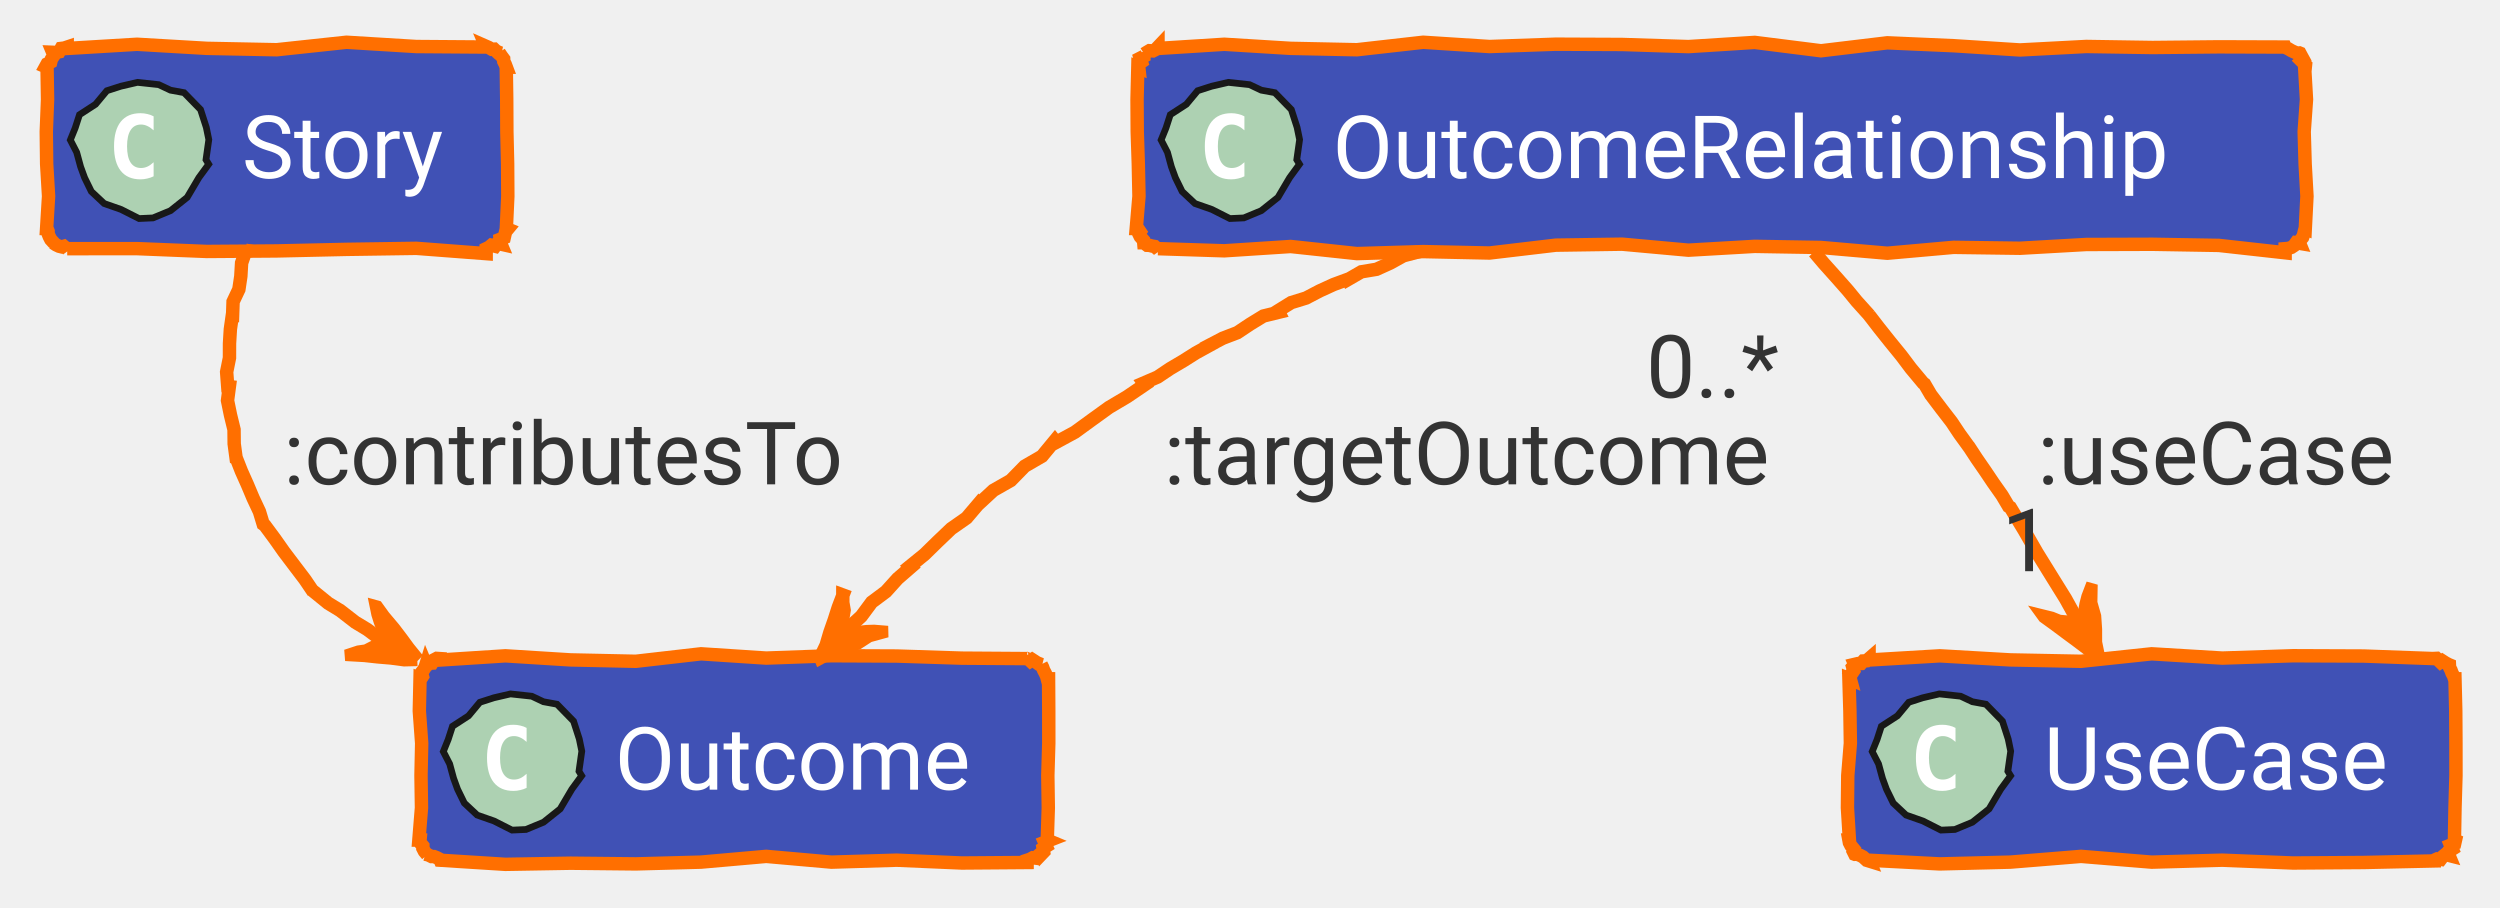
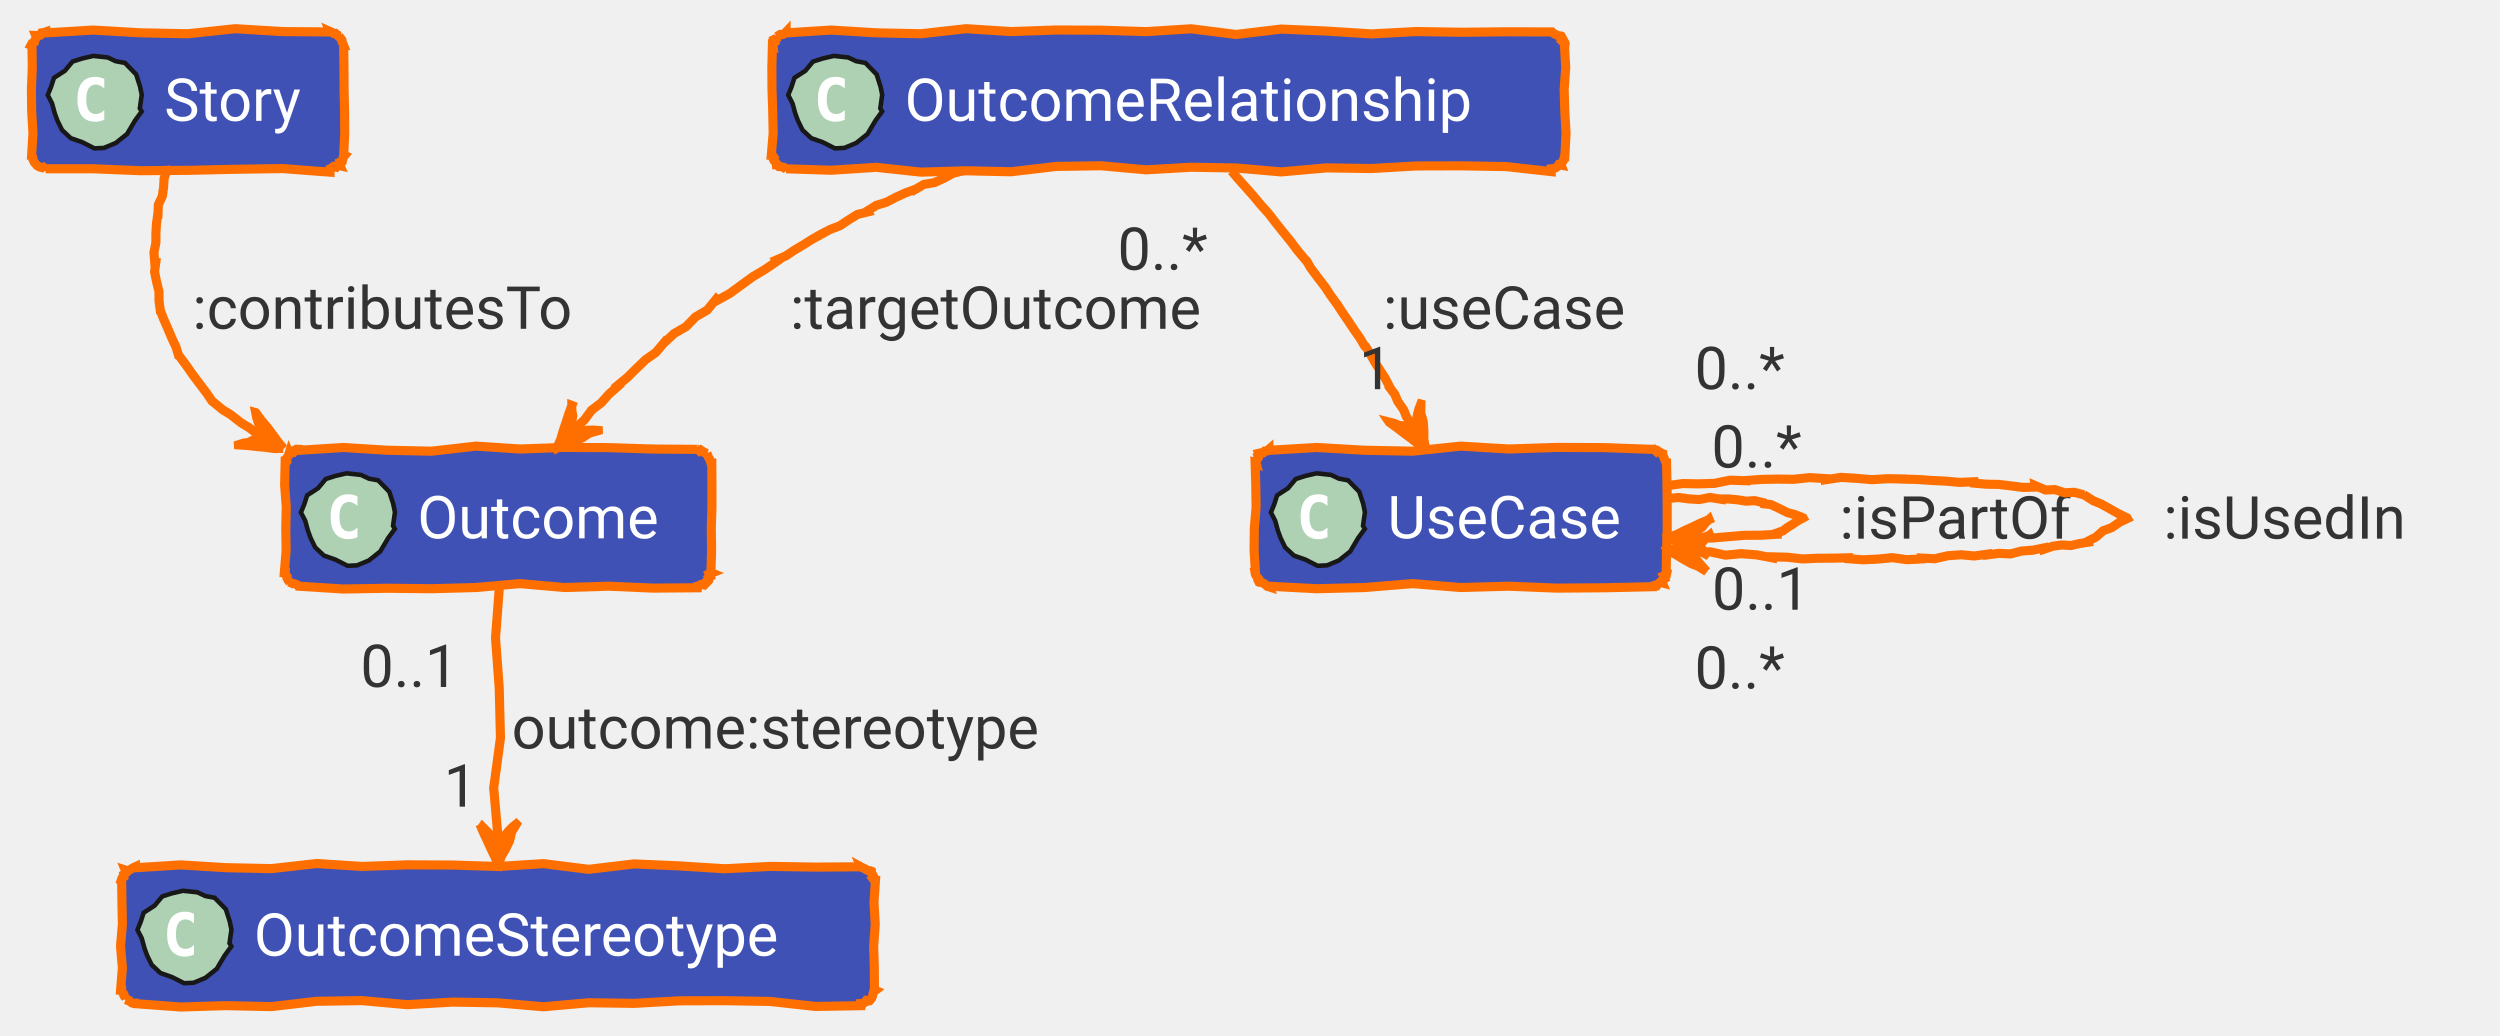
- <svg xmlns="http://www.w3.org/2000/svg" xmlns:xlink="http://www.w3.org/1999/xlink" contentStyleType="text/css" data-diagram-type="CLASS" height="135px" preserveAspectRatio="none" style="width:372px;height:135px;" version="1.1" viewBox="0 0 372 135" width="372px" zoomAndPan="magnify">
+ <svg xmlns="http://www.w3.org/2000/svg" xmlns:xlink="http://www.w3.org/1999/xlink" contentStyleType="text/css" data-diagram-type="CLASS" height="227px" preserveAspectRatio="none" style="width:548px;height:227px;" version="1.1" viewBox="0 0 548 227" width="548px" zoomAndPan="magnify">
  <defs />
  <g>
    <g class="entity" data-qualified-name="Outcome" data-source-line="62" id="ent0002">
      <a href="/concept/outcome/#ontology" target="_top" title="/concept/outcome/#ontology" xlink:actuate="onRequest" xlink:href="/concept/outcome/#ontology" xlink:show="new" xlink:title="/concept/outcome/#ontology" xlink:type="simple">
-         <polygon fill="#4051B5" points="65.5,98,65.5,98.21,75.204,97.586,84.907,98.193,94.611,98.4,104.314,97.287,114.017,97.922,123.721,97.573,133.424,97.617,143.128,97.932,152.832,98,152.743,97.787,153.326,98.346,153.6,98.157,154.079,98.466,154.584,98.836,154.953,98.879,154.926,98.868,155.15,99.312,155.294,99.723,155.535,100.174,155.73,100.606,155.832,101,156.027,101,156.055,105.8,156.058,110.6,155.916,115.4,155.986,120.2,155.832,125,156.048,125.09,155.434,125.332,155.689,125.935,155.213,126.235,155.293,126.765,154.953,127.121,154.89,126.969,154.52,127.276,154.199,127.701,153.674,127.633,153.269,127.857,152.832,128,152.832,128.339,143.128,128.416,133.424,127.996,123.721,128.287,114.017,127.428,104.314,128.284,94.611,128.548,84.907,128.445,75.204,128.613,65.5,128,65.438,127.851,64.993,127.623,64.572,127.457,64.22,127.455,63.778,127.237,63.379,127.121,63.589,127.208,63.149,126.675,62.922,126.229,62.922,125.878,62.47,125.339,62.5,125,62.327,125,62.716,120.2,62.645,115.4,62.745,110.6,62.393,105.8,62.5,101,62.598,101.041,62.858,100.651,62.706,100.091,62.998,99.715,63.242,99.319,63.379,98.879,63.462,99.079,63.802,98.702,64.286,98.67,64.581,98.181,64.989,97.967,65.5,98" style="stroke:#FF6F00;stroke-width:2;" />
-         <polygon fill="#ADD1B2" points="86.555,115.432,85.089,117.435,83.356,120.369,80.876,122.346,78.27,123.427,76.193,123.521,73.522,122.169,71.003,121.285,69.091,119.492,68.087,117.439,67.492,115.804,66.91,113.669,65.964,111.831,66.691,110.037,67.328,108.072,69.718,106.518,71.399,104.501,73.48,103.831,75.955,103.255,79.128,103.597,80.865,104.417,82.886,104.788,85.343,107.305,86.199,109.963,86.571,111.776,86.15,114.763" style="stroke:#181818;stroke-width:1;" />
-         <path d="M78.359,117.234 Q77.922,117.453 77.422,117.562 Q76.938,117.688 76.406,117.688 Q74.484,117.688 73.469,116.422 Q72.469,115.156 72.469,112.766 Q72.469,110.375 73.469,109.109 Q74.484,107.844 76.406,107.844 Q76.938,107.844 77.438,107.969 Q77.938,108.078 78.359,108.312 L78.359,110.391 Q77.875,109.953 77.422,109.75 Q76.969,109.531 76.484,109.531 Q75.469,109.531 74.938,110.359 Q74.406,111.172 74.406,112.766 Q74.406,114.375 74.938,115.188 Q75.469,116 76.484,116 Q76.969,116 77.422,115.797 Q77.875,115.594 78.359,115.141 L78.359,117.234 Z " fill="#FFFFFF" />
-         <text fill="#FFFFFF" font-family="'Roboto'" font-size="13" lengthAdjust="spacing" textLength="59.331" x="91.5" y="117.501">Outcome</text>
+         <polygon fill="#4051B5" points="65.5,98.5,65.5,98.71,75.204,98.086,84.907,98.693,94.611,98.9,104.314,97.787,114.017,98.422,123.721,98.073,133.424,98.117,143.128,98.432,152.832,98.5,152.743,98.287,153.326,98.846,153.6,98.657,154.079,98.966,154.584,99.336,154.953,99.379,154.926,99.368,155.15,99.812,155.294,100.223,155.535,100.674,155.73,101.106,155.832,101.5,156.027,101.5,156.055,106.3,156.058,111.1,155.916,115.9,155.986,120.7,155.832,125.5,156.048,125.59,155.434,125.832,155.689,126.435,155.213,126.735,155.293,127.265,154.953,127.621,154.89,127.469,154.52,127.776,154.199,128.201,153.674,128.133,153.269,128.357,152.832,128.5,152.832,128.839,143.128,128.916,133.424,128.496,123.721,128.787,114.017,127.928,104.314,128.784,94.611,129.048,84.907,128.945,75.204,129.113,65.5,128.5,65.438,128.351,64.993,128.123,64.572,127.957,64.22,127.955,63.778,127.737,63.379,127.621,63.589,127.708,63.149,127.175,62.922,126.729,62.922,126.378,62.47,125.839,62.5,125.5,62.327,125.5,62.716,120.7,62.645,115.9,62.745,111.1,62.393,106.3,62.5,101.5,62.598,101.541,62.858,101.151,62.706,100.591,62.998,100.215,63.242,99.819,63.379,99.379,63.462,99.579,63.802,99.202,64.286,99.17,64.581,98.681,64.989,98.467,65.5,98.5" style="stroke:#FF6F00;stroke-width:2;" />
+         <polygon fill="#ADD1B2" points="86.555,115.932,85.089,117.935,83.356,120.869,80.876,122.846,78.27,123.927,76.193,124.021,73.522,122.669,71.003,121.785,69.091,119.992,68.087,117.939,67.492,116.304,66.91,114.169,65.964,112.331,66.691,110.537,67.328,108.572,69.718,107.018,71.399,105.001,73.48,104.331,75.955,103.755,79.128,104.097,80.865,104.917,82.886,105.288,85.343,107.805,86.199,110.463,86.571,112.276,86.15,115.263" style="stroke:#181818;stroke-width:1;" />
+         <path d="M78.359,117.734 Q77.922,117.953 77.422,118.062 Q76.938,118.188 76.406,118.188 Q74.484,118.188 73.469,116.922 Q72.469,115.656 72.469,113.266 Q72.469,110.875 73.469,109.609 Q74.484,108.344 76.406,108.344 Q76.938,108.344 77.438,108.469 Q77.938,108.578 78.359,108.812 L78.359,110.891 Q77.875,110.453 77.422,110.25 Q76.969,110.031 76.484,110.031 Q75.469,110.031 74.938,110.859 Q74.406,111.672 74.406,113.266 Q74.406,114.875 74.938,115.688 Q75.469,116.5 76.484,116.5 Q76.969,116.5 77.422,116.297 Q77.875,116.094 78.359,115.641 L78.359,117.734 Z " fill="#FFFFFF" />
+         <text fill="#FFFFFF" font-family="'Roboto'" font-size="13" lengthAdjust="spacing" textLength="59.331" x="91.5" y="118.001">Outcome</text>
      </a>
    </g>
-     <g class="entity" data-qualified-name="UseCase" data-source-line="63" id="ent0003">
-       <a href="/concept/use-case/#ontology" target="_top" title="/concept/use-case/#ontology" xlink:actuate="onRequest" xlink:href="/concept/use-case/#ontology" xlink:show="new" xlink:title="/concept/use-case/#ontology" xlink:type="simple">
-         <polygon fill="#4051B5" points="278.12,98,278.12,98.21,288.633,97.586,299.145,98.193,309.658,98.4,320.17,97.287,330.683,97.922,341.195,97.573,351.708,97.617,362.221,98,362.212,97.979,362.557,97.963,363.14,98.522,363.413,98.333,363.892,98.642,364.342,98.879,364.475,98.934,364.491,99.292,364.714,99.736,364.859,100.147,365.1,100.599,365.221,101,365.3,101,365.416,105.8,365.444,110.6,365.447,115.4,365.305,120.2,365.221,125,365.363,125.059,365.261,125.514,364.647,125.757,364.902,126.359,364.426,126.659,364.342,127.121,364.41,127.286,363.854,127.145,363.485,127.452,363.164,127.877,362.639,127.809,362.221,128,362.221,128.105,351.708,128.339,341.195,128.416,330.683,127.996,320.17,128.287,309.658,127.428,299.145,128.284,288.633,128.548,278.12,128,278.177,128.137,277.774,128.013,277.21,127.5,276.764,127.272,276.344,127.106,275.999,127.121,275.981,127.114,275.762,126.672,275.857,126.36,275.418,125.826,275.19,125.38,275.12,125,275.196,125,274.898,120.2,274.947,115.4,275.336,110.6,275.265,105.8,275.12,101,275.346,101.094,275.197,100.535,275.57,100.192,275.829,99.802,275.678,99.243,275.999,98.879,275.986,98.849,276.439,98.742,276.93,98.728,277.271,98.35,277.755,98.318,278.12,98" style="stroke:#FF6F00;stroke-width:2;" />
-         <polygon fill="#ADD1B2" points="299.175,115.432,297.709,117.435,295.976,120.369,293.496,122.346,290.89,123.427,288.813,123.521,286.142,122.169,283.623,121.285,281.711,119.492,280.707,117.439,280.112,115.804,279.53,113.669,278.584,111.831,279.311,110.037,279.947,108.072,282.337,106.518,284.019,104.501,286.1,103.831,288.575,103.255,291.748,103.597,293.486,104.417,295.506,104.788,297.963,107.305,298.819,109.963,299.191,111.776,298.77,114.763" style="stroke:#181818;stroke-width:1;" />
-         <path d="M290.979,117.234 Q290.542,117.453 290.042,117.562 Q289.558,117.688 289.026,117.688 Q287.104,117.688 286.089,116.422 Q285.089,115.156 285.089,112.766 Q285.089,110.375 286.089,109.109 Q287.104,107.844 289.026,107.844 Q289.558,107.844 290.058,107.969 Q290.558,108.078 290.979,108.312 L290.979,110.391 Q290.495,109.953 290.042,109.75 Q289.589,109.531 289.104,109.531 Q288.089,109.531 287.558,110.359 Q287.026,111.172 287.026,112.766 Q287.026,114.375 287.558,115.188 Q288.089,116 289.104,116 Q289.589,116 290.042,115.797 Q290.495,115.594 290.979,115.141 L290.979,117.234 Z " fill="#FFFFFF" />
-         <text fill="#FFFFFF" font-family="'Roboto'" font-size="13" lengthAdjust="spacing" textLength="56.101" x="304.12" y="117.501">UseCase</text>
+     <g class="entity" data-qualified-name="OutcomeStereotype" data-source-line="63" id="ent0003">
+       <a href="/concept/outcome/outcome-stereotype/#ontology" target="_top" title="/concept/outcome/outcome-stereotype/#ontology" xlink:actuate="onRequest" xlink:href="/concept/outcome/outcome-stereotype/#ontology" xlink:show="new" xlink:title="/concept/outcome/outcome-stereotype/#ontology" xlink:type="simple">
+         <polygon fill="#4051B5" points="29.66,190,29.66,190.21,39.599,189.586,49.537,190.193,59.475,190.4,69.414,189.287,79.352,189.922,89.291,189.573,99.229,189.617,109.168,189.932,119.106,189.309,129.045,190.554,138.983,189.37,148.922,189.802,158.86,190.432,168.799,189.914,178.737,190.068,188.676,190,188.672,189.99,189.123,190.231,189.555,190.425,190.023,190.708,190.458,190.91,190.797,190.879,191.006,190.965,191.051,191.335,191.291,191.786,191.54,192.241,191.278,192.484,191.676,193,191.902,193,191.577,197.8,191.854,202.6,191.511,207.4,191.653,212.2,191.676,217,191.904,217.095,191.485,217.418,191.357,217.862,191.253,218.316,191.101,218.75,190.797,219.121,190.796,219.12,190.409,219.386,189.875,219.297,189.56,219.736,189.17,219.993,188.676,220,188.676,220.445,178.737,220.613,168.799,219.517,158.86,219.348,148.922,219.379,138.983,219.941,129.045,219.804,119.106,220.681,109.168,219.825,99.229,219.657,89.291,220.228,79.352,219.333,69.414,219.481,59.475,220.649,49.537,220.436,39.599,220.734,29.66,220,29.619,219.901,29.276,219.923,28.887,219.83,28.327,219.327,27.951,219.268,27.539,219.121,27.578,219.137,27.564,218.78,27.186,218.272,27.154,217.907,26.665,217.354,26.66,217,26.434,217,26.828,212.2,26.421,207.4,26.83,202.6,26.729,197.8,26.66,193,26.578,192.966,26.727,192.531,27.153,192.21,27.095,191.689,27.545,191.378,27.539,190.879,27.468,190.708,28.042,190.893,28.449,190.676,28.843,190.427,29.242,190.19,29.66,190" style="stroke:#FF6F00;stroke-width:2;" />
+         <polygon fill="#ADD1B2" points="50.715,207.432,49.249,209.435,47.516,212.369,45.036,214.346,42.43,215.427,40.353,215.521,37.682,214.169,35.163,213.285,33.251,211.492,32.247,209.439,31.652,207.804,31.07,205.669,30.124,203.831,30.851,202.037,31.488,200.072,33.877,198.518,35.559,196.501,37.64,195.831,40.115,195.255,43.288,195.597,45.026,196.417,47.046,196.788,49.503,199.305,50.359,201.963,50.731,203.776,50.31,206.763" style="stroke:#181818;stroke-width:1;" />
+         <path d="M42.519,209.234 Q42.082,209.453 41.582,209.562 Q41.097,209.688 40.566,209.688 Q38.644,209.688 37.629,208.422 Q36.629,207.156 36.629,204.766 Q36.629,202.375 37.629,201.109 Q38.644,199.844 40.566,199.844 Q41.097,199.844 41.597,199.969 Q42.097,200.078 42.519,200.312 L42.519,202.391 Q42.035,201.953 41.582,201.75 Q41.129,201.531 40.644,201.531 Q39.629,201.531 39.097,202.359 Q38.566,203.172 38.566,204.766 Q38.566,206.375 39.097,207.188 Q39.629,208 40.644,208 Q41.129,208 41.582,207.797 Q42.035,207.594 42.519,207.141 L42.519,209.234 Z " fill="#FFFFFF" />
+         <text fill="#FFFFFF" font-family="'Roboto'" font-size="13" lengthAdjust="spacing" textLength="131.016" x="55.66" y="209.5">OutcomeStereotype</text>
      </a>
    </g>
-     <g class="entity" data-qualified-name="Story" data-source-line="64" id="ent0004">
+     <g class="entity" data-qualified-name="UseCase" data-source-line="64" id="ent0004">
+       <a href="/concept/use-case/#ontology" target="_top" title="/concept/use-case/#ontology" xlink:actuate="onRequest" xlink:href="/concept/use-case/#ontology" xlink:show="new" xlink:title="/concept/use-case/#ontology" xlink:type="simple">
+         <polygon fill="#4051B5" points="278.12,98.5,278.12,98.71,288.633,98.086,299.145,98.693,309.658,98.9,320.17,97.787,330.683,98.422,341.195,98.073,351.708,98.117,362.221,98.5,362.212,98.479,362.557,98.463,363.14,99.022,363.413,98.833,363.892,99.142,364.342,99.379,364.475,99.434,364.491,99.792,364.714,100.236,364.859,100.647,365.1,101.099,365.221,101.5,365.3,101.5,365.416,106.3,365.444,111.1,365.447,115.9,365.305,120.7,365.221,125.5,365.363,125.559,365.261,126.014,364.647,126.257,364.902,126.859,364.426,127.159,364.342,127.621,364.41,127.786,363.854,127.645,363.485,127.952,363.164,128.377,362.639,128.309,362.221,128.5,362.221,128.605,351.708,128.839,341.195,128.916,330.683,128.496,320.17,128.787,309.658,127.928,299.145,128.784,288.633,129.048,278.12,128.5,278.177,128.637,277.774,128.513,277.21,128,276.764,127.772,276.344,127.606,275.999,127.621,275.981,127.614,275.762,127.172,275.857,126.86,275.418,126.326,275.19,125.88,275.12,125.5,275.196,125.5,274.898,120.7,274.947,115.9,275.336,111.1,275.265,106.3,275.12,101.5,275.346,101.594,275.197,101.035,275.57,100.692,275.829,100.302,275.678,99.743,275.999,99.379,275.986,99.349,276.439,99.242,276.93,99.228,277.271,98.85,277.755,98.818,278.12,98.5" style="stroke:#FF6F00;stroke-width:2;" />
+         <polygon fill="#ADD1B2" points="299.175,115.932,297.709,117.935,295.976,120.869,293.496,122.846,290.89,123.927,288.813,124.021,286.142,122.669,283.623,121.785,281.711,119.992,280.707,117.939,280.112,116.304,279.53,114.169,278.584,112.331,279.311,110.537,279.947,108.572,282.337,107.018,284.019,105.001,286.1,104.331,288.575,103.755,291.748,104.097,293.486,104.917,295.506,105.288,297.963,107.805,298.819,110.463,299.191,112.276,298.77,115.263" style="stroke:#181818;stroke-width:1;" />
+         <path d="M290.979,117.734 Q290.542,117.953 290.042,118.062 Q289.558,118.188 289.026,118.188 Q287.104,118.188 286.089,116.922 Q285.089,115.656 285.089,113.266 Q285.089,110.875 286.089,109.609 Q287.104,108.344 289.026,108.344 Q289.558,108.344 290.058,108.469 Q290.558,108.578 290.979,108.812 L290.979,110.891 Q290.495,110.453 290.042,110.25 Q289.589,110.031 289.104,110.031 Q288.089,110.031 287.558,110.859 Q287.026,111.672 287.026,113.266 Q287.026,114.875 287.558,115.688 Q288.089,116.5 289.104,116.5 Q289.589,116.5 290.042,116.297 Q290.495,116.094 290.979,115.641 L290.979,117.734 Z " fill="#FFFFFF" />
+         <text fill="#FFFFFF" font-family="'Roboto'" font-size="13" lengthAdjust="spacing" textLength="56.101" x="304.12" y="118.001">UseCase</text>
+       </a>
+     </g>
+     <g class="entity" data-qualified-name="Story" data-source-line="65" id="ent0005">
      <a href="/concept/story/#ontology" target="_top" title="/concept/story/#ontology" xlink:actuate="onRequest" xlink:href="/concept/story/#ontology" xlink:show="new" xlink:title="/concept/story/#ontology" xlink:type="simple">
        <polygon fill="#4051B5" points="10,7,10,7.21,20.39,6.586,30.78,7.193,41.17,7.4,51.56,6.287,61.951,6.922,72.341,7,72.286,6.869,72.716,7.058,73.181,7.33,73.525,7.314,74.109,7.873,74.462,7.879,74.268,7.798,74.577,8.278,74.947,8.782,74.963,9.14,75.186,9.584,75.341,10,75.33,10,75.4,14.8,75.421,19.6,75.536,24.4,75.564,29.2,75.341,34,75.55,34.087,75.243,34.457,75.132,34.908,75.03,35.362,74.416,35.605,74.462,36.121,74.549,36.33,74,36.206,73.682,36.637,73.126,36.496,72.756,36.803,72.341,37,72.341,37.742,61.951,36.951,51.56,37.105,41.17,37.339,30.78,37.416,20.39,36.996,10,37,10.037,37.089,9.503,36.648,9.188,36.736,8.797,36.642,8.36,36.434,7.879,36.121,8.068,36.2,7.554,35.635,7.326,35.19,7.16,34.769,7.158,34.417,7,34,6.934,34,7.227,29.2,6.942,24.4,6.886,19.6,7.076,14.8,7,10,6.795,9.915,7.016,9.509,7.551,9.234,7.661,8.783,7.929,8.397,7.879,7.879,7.838,7.78,8.344,7.801,8.803,7.709,9.091,7.206,9.563,7.146,10,7" style="stroke:#FF6F00;stroke-width:2;" />
        <polygon fill="#ADD1B2" points="31.055,24.432,29.589,26.435,27.856,29.369,25.376,31.346,22.77,32.427,20.693,32.521,18.022,31.169,15.503,30.285,13.591,28.492,12.587,26.439,11.992,24.804,11.41,22.669,10.464,20.831,11.191,19.037,11.828,17.072,14.217,15.518,15.899,13.501,17.98,12.831,20.455,12.255,23.628,12.597,25.366,13.417,27.386,13.788,29.843,16.305,30.699,18.963,31.071,20.776,30.65,23.764" style="stroke:#181818;stroke-width:1;" />
        <path d="M22.859,26.234 Q22.422,26.453 21.922,26.562 Q21.438,26.688 20.906,26.688 Q18.984,26.688 17.969,25.422 Q16.969,24.156 16.969,21.766 Q16.969,19.375 17.969,18.109 Q18.984,16.844 20.906,16.844 Q21.438,16.844 21.938,16.969 Q22.438,17.078 22.859,17.312 L22.859,19.391 Q22.375,18.953 21.922,18.75 Q21.469,18.531 20.984,18.531 Q19.969,18.531 19.438,19.359 Q18.906,20.172 18.906,21.766 Q18.906,23.375 19.438,24.188 Q19.969,25 20.984,25 Q21.469,25 21.922,24.797 Q22.375,24.594 22.859,24.141 L22.859,26.234 Z " fill="#FFFFFF" />
        <text fill="#FFFFFF" font-family="'Roboto'" font-size="13" lengthAdjust="spacing" textLength="34.341" x="36" y="26.5">Story</text>
      </a>
    </g>
-     <g class="entity" data-qualified-name="OutcomeRelationship" data-source-line="65" id="ent0005">
-       <polygon fill="#4051B5" points="172.31,7,172.31,7.21,182.176,6.586,192.042,7.193,201.907,7.4,211.773,6.287,221.639,6.922,231.505,6.574,241.37,6.617,251.236,6.932,261.102,6.309,270.968,7.554,280.834,6.37,290.699,6.802,300.565,7.432,310.431,6.914,320.297,7.068,330.163,6.968,340.028,7,340.051,7.055,340.483,7.249,340.952,7.532,341.387,7.734,341.812,7.912,342.15,7.879,342.228,7.911,342.468,8.362,342.717,8.817,342.455,9.059,343.062,9.662,343.028,10,342.929,10,343.206,14.8,342.863,19.6,343.005,24.4,343.276,29.2,343.028,34,343.013,33.994,342.885,34.438,342.781,34.892,342.629,35.326,342.324,35.697,342.15,36.121,342.186,36.21,341.652,36.121,341.337,36.56,340.947,36.817,340.509,36.961,340.028,37,340.028,37.613,330.163,36.517,320.297,36.348,310.431,36.379,300.565,36.941,290.699,36.803,280.834,37.681,270.968,36.825,261.102,36.657,251.236,37.228,241.37,36.333,231.505,36.481,221.639,37.649,211.773,37.436,201.907,37.734,192.042,36.678,182.176,37.319,172.31,37,172.385,37.182,171.826,36.679,171.449,36.619,171.053,36.512,170.696,36.498,170.189,36.121,170.187,36.121,170.155,35.756,169.667,35.202,169.453,34.762,169.641,34.489,169.31,34,169.071,34,169.48,29.2,169.379,24.4,169.221,19.6,169.192,14.8,169.31,10,169.451,10.059,169.394,9.538,169.844,9.227,169.667,8.657,170.203,8.382,170.189,7.879,170.25,8.028,170.644,7.778,171.043,7.542,171.554,7.575,171.964,7.365,172.31,7" style="stroke:#FF6F00;stroke-width:2;" />
-       <polygon fill="#ADD1B2" points="193.365,24.432,191.899,26.435,190.166,29.369,187.686,31.346,185.08,32.427,183.003,32.521,180.332,31.169,177.813,30.285,175.9,28.492,174.897,26.439,174.302,24.804,173.72,22.669,172.774,20.831,173.501,19.037,174.137,17.072,176.528,15.518,178.209,13.501,180.29,12.831,182.765,12.255,185.938,12.597,187.675,13.417,189.696,13.788,192.153,16.305,193.009,18.963,193.381,20.776,192.96,23.764" style="stroke:#181818;stroke-width:1;" />
-       <path d="M185.169,26.234 Q184.732,26.453 184.232,26.562 Q183.748,26.688 183.216,26.688 Q181.294,26.688 180.279,25.422 Q179.279,24.156 179.279,21.766 Q179.279,19.375 180.279,18.109 Q181.294,16.844 183.216,16.844 Q183.748,16.844 184.248,16.969 Q184.748,17.078 185.169,17.312 L185.169,19.391 Q184.685,18.953 184.232,18.75 Q183.779,18.531 183.294,18.531 Q182.279,18.531 181.748,19.359 Q181.216,20.172 181.216,21.766 Q181.216,23.375 181.748,24.188 Q182.279,25 183.294,25 Q183.779,25 184.232,24.797 Q184.685,24.594 185.169,24.141 L185.169,26.234 Z " fill="#FFFFFF" />
-       <text fill="#FFFFFF" font-family="'Roboto'" font-size="13" lengthAdjust="spacing" textLength="139.718" x="198.31" y="26.5">OutcomeRelationship</text>
+     <g class="entity" data-qualified-name="OutcomeRelationship" data-source-line="66" id="ent0006">
+       <a href="/concept/outcome/outcome-relationship/#ontology" target="_top" title="/concept/outcome/outcome-relationship/#ontology" xlink:actuate="onRequest" xlink:href="/concept/outcome/outcome-relationship/#ontology" xlink:show="new" xlink:title="/concept/outcome/outcome-relationship/#ontology" xlink:type="simple">
+         <polygon fill="#4051B5" points="172.31,7,172.31,7.21,182.176,6.586,192.042,7.193,201.907,7.4,211.773,6.287,221.639,6.922,231.505,6.574,241.37,6.617,251.236,6.932,261.102,6.309,270.968,7.554,280.834,6.37,290.699,6.802,300.565,7.432,310.431,6.914,320.297,7.068,330.163,6.968,340.028,7,340.051,7.055,340.483,7.249,340.952,7.532,341.387,7.734,341.812,7.912,342.15,7.879,342.228,7.911,342.468,8.362,342.717,8.817,342.455,9.059,343.062,9.662,343.028,10,342.929,10,343.206,14.8,342.863,19.6,343.005,24.4,343.276,29.2,343.028,34,343.013,33.994,342.885,34.438,342.781,34.892,342.629,35.326,342.324,35.697,342.15,36.121,342.186,36.21,341.652,36.121,341.337,36.56,340.947,36.817,340.509,36.961,340.028,37,340.028,37.613,330.163,36.517,320.297,36.348,310.431,36.379,300.565,36.941,290.699,36.803,280.834,37.681,270.968,36.825,261.102,36.657,251.236,37.228,241.37,36.333,231.505,36.481,221.639,37.649,211.773,37.436,201.907,37.734,192.042,36.678,182.176,37.319,172.31,37,172.385,37.182,171.826,36.679,171.449,36.619,171.053,36.512,170.696,36.498,170.189,36.121,170.187,36.121,170.155,35.756,169.667,35.202,169.453,34.762,169.641,34.489,169.31,34,169.071,34,169.48,29.2,169.379,24.4,169.221,19.6,169.192,14.8,169.31,10,169.451,10.059,169.394,9.538,169.844,9.227,169.667,8.657,170.203,8.382,170.189,7.879,170.25,8.028,170.644,7.778,171.043,7.542,171.554,7.575,171.964,7.365,172.31,7" style="stroke:#FF6F00;stroke-width:2;" />
+         <polygon fill="#ADD1B2" points="193.365,24.432,191.899,26.435,190.166,29.369,187.686,31.346,185.08,32.427,183.003,32.521,180.332,31.169,177.813,30.285,175.9,28.492,174.897,26.439,174.302,24.804,173.72,22.669,172.774,20.831,173.501,19.037,174.137,17.072,176.528,15.518,178.209,13.501,180.29,12.831,182.765,12.255,185.938,12.597,187.675,13.417,189.696,13.788,192.153,16.305,193.009,18.963,193.381,20.776,192.96,23.764" style="stroke:#181818;stroke-width:1;" />
+         <path d="M185.169,26.234 Q184.732,26.453 184.232,26.562 Q183.748,26.688 183.216,26.688 Q181.294,26.688 180.279,25.422 Q179.279,24.156 179.279,21.766 Q179.279,19.375 180.279,18.109 Q181.294,16.844 183.216,16.844 Q183.748,16.844 184.248,16.969 Q184.748,17.078 185.169,17.312 L185.169,19.391 Q184.685,18.953 184.232,18.75 Q183.779,18.531 183.294,18.531 Q182.279,18.531 181.748,19.359 Q181.216,20.172 181.216,21.766 Q181.216,23.375 181.748,24.188 Q182.279,25 183.294,25 Q183.779,25 184.232,24.797 Q184.685,24.594 185.169,24.141 L185.169,26.234 Z " fill="#FFFFFF" />
+         <text fill="#FFFFFF" font-family="'Roboto'" font-size="13" lengthAdjust="spacing" textLength="139.718" x="198.31" y="26.5">OutcomeRelationship</text>
+       </a>
    </g>
-     <g class="link" data-entity-1="ent0005" data-entity-2="ent0003" data-link-type="dependency" data-source-line="68" id="lnk6">
-       <path d="M269.88,37.44 L269.95,37.502 L271.397,39.213 L273.255,41.285 L274.979,43.24 L276.262,44.809 L278.156,46.913 L278.129,46.891 L279.611,48.812 L281.228,50.842 L282.941,52.946 L284.327,54.791 L286.17,57 L286.37,57.143 L287.301,58.733 L288.817,60.74 L290.403,62.799 L291.576,64.561 L292.966,66.479 L292.991,66.496 L294.137,68.246 L295.397,70.072 L296.602,71.862 L297.913,73.722 L298.879,75.352 L299.135,75.507 L301.192,78.908 L303.085,82.209 L305.219,85.656 L307.364,89.11 L309.151,92.347" fill="none" style="stroke:#FF6F00;stroke-width:2;" />
-       <polygon fill="#FF6F00" points="312.14,97.55,312.21,97.557,311.8,95.576,311.798,93.638,311.664,91.686,311.092,89.688,311.125,87.754,311.1,87.747,310.693,88.809,310.412,89.904,310.218,91.024,309.722,92.062,309.649,93.214,309.698,93.393,308.502,92.716,307.448,92.56,306.411,92.468,305.273,92.006,304.188,91.738,304.202,91.757,305.772,92.892,307.404,94.111,309.007,95.29,310.665,96.545,312.14,97.55" style="stroke:#FF6F00;stroke-width:2;" />
+     <g class="link" data-entity-1="ent0002" data-entity-2="ent0003" data-link-type="dependency" data-source-line="69" id="lnk7">
+       <path d="M109.17,128.88 L109.45,128.88 L108.618,139.836 L109.428,150.792 L109.703,161.748 L108.219,172.704 L109.17,183.66" fill="none" style="stroke:#FF6F00;stroke-width:2;" />
+       <polygon fill="#FF6F00" points="109.17,189.66,109.234,189.689,109.844,187.804,110.829,186.086,111.692,184.314,112.153,182.363,113.17,180.66,113.152,180.642,112.269,181.359,111.48,182.17,110.754,183.044,109.807,183.697,109.17,184.66,109.3,184.791,108.221,183.711,107.523,183.013,106.872,182.362,105.95,181.44,105.17,180.66,105.191,180.669,105.96,182.456,106.824,184.284,107.643,186.092,108.548,187.939,109.17,189.66" style="stroke:#FF6F00;stroke-width:2;" />
+       <text fill="#333333" font-family="'Roboto'" font-size="13" lengthAdjust="spacing" textLength="131.638" x="112.17" y="164.067">outcome:stereotype</text>
+       <text fill="#333333" font-family="'Roboto'" font-size="13" lengthAdjust="spacing" textLength="24.807" x="79.007" y="150.587">0..1</text>
+       <text fill="#333333" font-family="'Roboto'" font-size="13" lengthAdjust="spacing" textLength="8.271" x="97.301" y="176.83">1</text>
+     </g>
+     <g class="link" data-entity-1="ent0006" data-entity-2="ent0004" data-link-type="dependency" data-source-line="72" id="lnk8">
+       <path d="M269.89,37.43 L269.96,37.492 L271.407,39.204 L273.266,41.276 L274.991,43.231 L276.274,44.8 L278.169,46.904 L278.142,46.882 L279.62,48.805 L281.236,50.836 L282.946,52.943 L284.329,54.79 L286.17,57 L286.37,57.143 L287.326,58.779 L288.866,60.833 L290.478,62.937 L291.674,64.746 L293.089,66.71 L293.114,66.727 L294.28,68.524 L295.562,70.397 L296.788,72.234 L298.12,74.141 L299.106,75.819 L299.361,75.975 L300.438,77.725 L301.353,79.374 L302.507,81.171 L303.672,82.975 L304.481,84.559 L304.204,84.398 L305.74,86.431 L306.363,87.934 L307.68,89.839 L308.282,91.33 L309.47,93.161" fill="none" style="stroke:#FF6F00;stroke-width:2;" />
+       <polygon fill="#FF6F00" points="312.43,98.38,312.5,98.387,312.101,96.406,312.11,94.466,311.987,92.512,311.425,90.515,311.47,88.578,311.445,88.571,311.032,89.631,310.744,90.725,310.544,91.844,310.043,92.879,309.964,94.031,310.013,94.209,308.817,93.527,307.765,93.365,306.73,93.266,305.594,92.798,304.511,92.524,304.524,92.543,306.089,93.687,307.714,94.914,309.31,96.102,310.962,97.366,312.43,98.38" style="stroke:#FF6F00;stroke-width:2;" />
      <text fill="#333333" font-family="'Roboto'" font-size="13" lengthAdjust="spacing" textLength="59.205" x="303.17" y="72.067">:useCase</text>
-       <text fill="#333333" font-family="'Roboto'" font-size="13" lengthAdjust="spacing" textLength="23.036" x="244.95" y="59.165">0..*</text>
-       <text fill="#333333" font-family="'Roboto'" font-size="13" lengthAdjust="spacing" textLength="8.271" x="297.885" y="84.996">1</text>
+       <text fill="#333333" font-family="'Roboto'" font-size="13" lengthAdjust="spacing" textLength="23.036" x="244.963" y="59.152">0..*</text>
+       <text fill="#333333" font-family="'Roboto'" font-size="13" lengthAdjust="spacing" textLength="8.271" x="297.923" y="85.314">1</text>
    </g>
-     <g class="link" data-entity-1="ent0005" data-entity-2="ent0002" data-link-type="dependency" data-source-line="69" id="lnk7">
-       <path d="M210.96,37.4 L210.995,37.487 L208.822,38.064 L206.854,39.15 L204.819,40.07 L202.565,40.446 L200.614,41.575 L200.6,41.543 L198.448,42.336 L196.367,43.287 L194.336,44.349 L192.134,45.029 L190.171,46.244 L190.282,46.464 L187.996,47.023 L186.034,48.224 L184.11,49.504 L181.958,50.327 L179.925,51.391 L179.941,51.417 L177.967,52.5 L176.063,53.703 L174.125,54.848 L172.251,56.104 L170.17,57 L170.337,57.247 L167.739,59.012 L165.033,60.618 L162.484,62.457 L159.943,64.307 L157.168,65.81 L156.968,65.559 L155.052,67.878 L152.479,69.37 L150.405,71.491 L147.817,72.965 L145.65,74.968 L145.63,74.946 L143.822,77.071 L141.538,78.669 L139.535,80.578 L137.555,82.513 L135.405,84.259 L135.536,84.39 L133.567,86.1 L131.823,88.033 L129.715,89.606 L128.149,91.716 L126.222,93.469" fill="none" style="stroke:#FF6F00;stroke-width:2;" />
-       <polygon fill="#FF6F00" points="122.07,97.8,122.097,97.865,123.841,96.927,125.741,96.368,127.59,95.686,129.273,94.597,131.186,94.072,131.185,94.046,130.052,93.954,128.921,93.992,127.792,94.121,126.657,93.937,125.53,94.191,125.715,94.195,125.296,93.055,125.417,91.927,125.603,90.8,125.407,89.666,125.411,88.535,125.433,88.543,124.733,90.385,124.131,92.261,123.481,94.121,122.922,96.013,122.07,97.8" style="stroke:#FF6F00;stroke-width:2;" />
+     <g class="link" data-entity-1="ent0006" data-entity-2="ent0002" data-link-type="dependency" data-source-line="73" id="lnk9">
+       <path d="M210.94,37.36 L210.975,37.447 L208.802,38.026 L206.834,39.112 L204.8,40.033 L202.546,40.411 L200.596,41.541 L200.582,41.51 L198.43,42.303 L196.351,43.256 L194.32,44.319 L192.119,45.001 L190.157,46.216 L190.268,46.436 L187.984,46.998 L186.022,48.201 L184.1,49.482 L181.949,50.308 L179.918,51.373 L179.933,51.4 L177.961,52.486 L176.059,53.693 L174.122,54.841 L172.25,56.1 L170.17,57 L170.338,57.246 L167.733,59.027 L165.021,60.648 L162.466,62.502 L159.919,64.366 L157.137,65.886 L156.937,65.635 L155.019,67.97 L152.441,69.48 L150.364,71.617 L147.772,73.109 L145.602,75.13 L145.582,75.107 L143.775,77.249 L141.488,78.866 L139.484,80.793 L137.505,82.745 L135.353,84.511 L135.485,84.641 L133.517,86.369 L131.774,88.319 L129.668,89.91 L128.104,92.036 L126.179,93.807" fill="none" style="stroke:#FF6F00;stroke-width:2;" />
+       <polygon fill="#FF6F00" points="122.05,98.16,122.077,98.225,123.816,97.277,125.713,96.709,127.559,96.017,129.236,94.919,131.146,94.383,131.145,94.357,130.011,94.271,128.881,94.315,127.752,94.45,126.616,94.272,125.491,94.532,125.675,94.537,125.251,93.396,125.365,92.269,125.545,91.143,125.343,90.008,125.342,88.877,125.363,88.885,124.673,90.73,124.081,92.61,123.442,94.474,122.892,96.369,122.05,98.16" style="stroke:#FF6F00;stroke-width:2;" />
      <text fill="#333333" font-family="'Roboto'" font-size="13" lengthAdjust="spacing" textLength="103.467" x="173.17" y="72.067">:targetOutcome</text>
    </g>
-     <g class="link" data-entity-1="ent0004" data-entity-2="ent0002" data-link-type="dependency" data-source-line="72" id="lnk8">
-       <path d="M36.51,37.23 L36.602,37.248 L35.95,39.125 L35.835,41.108 L35.546,43.056 L34.681,44.891 L34.612,46.883 L34.578,46.88 L34.278,48.992 L34.151,51.116 L34.145,53.248 L33.723,55.352 L33.884,57.495 L34.128,57.524 L33.855,59.597 L34.296,61.754 L34.824,63.921 L34.846,66.029 L35.133,68.168 L35.161,68.179 L35.928,70.129 L36.821,72.131 L37.654,74.107 L38.603,76.132 L39.17,78 L39.41,78.177 L40.903,80.195 L42.242,82.097 L43.807,84.167 L45.383,86.245 L46.622,88.075 L46.437,87.813 L48.835,89.763 L50.622,90.851 L52.873,92.594 L54.647,93.663 L56.812,95.284" fill="none" style="stroke:#FF6F00;stroke-width:2;" />
-       <polygon fill="#FF6F00" points="62.1,98.12,62.155,98.163,60.783,96.48,59.734,95.048,58.581,93.535,57.079,91.751,56.059,90.341,56.034,90.334,56.25,91.383,56.59,92.471,57.018,93.584,57.146,94.607,57.694,95.757,57.747,95.934,56.55,95.883,55.508,96.348,54.486,96.876,53.353,97.037,52.278,97.392,52.28,97.414,54.242,97.527,56.211,97.742,58.177,97.908,60.15,98.169,62.1,98.12" style="stroke:#FF6F00;stroke-width:2;" />
+     <g class="link" data-entity-1="ent0004" data-entity-2="ent0004" data-link-type="dependency" data-source-line="76" id="lnk10">
+       <path d="M365.6,109.19 L365.602,109.283 L367.899,109.05 L370.207,109.364 L372.511,109.499 L374.805,109.048 L377.113,109.409 L377.11,109.375 L378.981,109.379 L380.866,109.556 L382.761,109.854 L384.621,109.737 L386.53,110.201 L386.617,110.431 L388.169,110.599 L389.975,111.439 L391.812,112.36 L393.469,112.805 L395.22,113.5 L395.235,113.526 L394.075,114.151 L392.984,114.895 L391.86,115.581 L390.799,116.377 L389.53,116.815 L389.547,117.113 L385.961,117.322 L382.364,117.339 L378.784,117.638 L375.204,117.949 L371.6,117.843" fill="none" style="stroke:#FF6F00;stroke-width:2;" />
+       <polygon fill="#FF6F00" points="365.6,117.81,365.629,117.874,367.339,118.494,369.218,119.489,371.041,120.361,372.685,120.833,374.578,121.86,374.559,121.841,373.681,120.955,372.896,120.161,372.175,119.43,371.232,118.48,370.6,117.838,370.73,117.969,371.257,116.893,372.162,116.2,373.114,115.553,373.797,114.635,374.622,113.86,374.631,113.88,372.813,114.64,371.037,115.494,369.241,116.303,367.483,117.199,365.6,117.81" style="stroke:#FF6F00;stroke-width:2;" />
+       <text fill="#333333" font-family="'Roboto'" font-size="13" lengthAdjust="spacing" textLength="55.821" x="403.22" y="118.067">:isPartOf</text>
+       <text fill="#333333" font-family="'Roboto'" font-size="13" lengthAdjust="spacing" textLength="23.036" x="375.153" y="102.496">0..*</text>
+       <text fill="#333333" font-family="'Roboto'" font-size="13" lengthAdjust="spacing" textLength="24.807" x="375.266" y="133.655">0..1</text>
+     </g>
+     <g class="link" data-entity-1="ent0004" data-entity-2="ent0004" data-link-type="dependency" data-source-line="77" id="lnk11">
+       <path d="M365.45,106.38 L365.455,106.473 L368.887,105.995 L372.35,106.063 L375.803,105.953 L379.222,105.258 L382.688,105.373 L382.688,105.338 L386.178,105.09 L389.674,105.016 L393.172,105.064 L396.66,104.694 L400.163,104.908 L400.164,105.154 L403.547,104.643 L406.934,104.851 L410.321,105.146 L413.706,104.932 L417.092,104.985 L417.093,105.016 L420.212,105.095 L423.336,105.312 L426.458,105.463 L429.585,105.741 L432.695,105.605 L432.721,105.902 L435.42,106.138 L438.103,106.182 L440.81,106.507 L443.518,106.845 L446.19,106.766 L446.14,106.45 L448.36,107.405 L450.412,107.318 L452.592,108.023 L454.641,107.912 L456.797,108.47 L456.783,108.443 L458.837,109.766 L460.556,110.463 L462.473,111.529 L464.406,112.627 L466.22,113.5 L466.315,113.659 L464.522,114.519 L462.891,115.65 L460.996,116.343 L459.495,117.689 L457.732,118.601 L457.776,118.841 L455.838,119.151 L453.922,119.579 L451.904,119.456 L449.961,119.737 L448.083,120.377 L448.056,120.102 L445.601,120.6 L443.116,120.788 L440.675,121.425 L438.158,121.296 L435.686,121.622 L435.679,121.47 L432.79,121.864 L429.87,121.607 L426.973,121.813 L424.097,122.472 L421.182,122.325 L421.184,122.519 L417.991,122.681 L414.792,122.242 L411.601,122.557 L408.408,122.707 L405.211,122.475 L405.206,122.265 L401.85,122.35 L398.493,122.366 L395.14,122.517 L391.773,122.142 L388.414,122.062 L388.426,122.267 L385.004,121.618 L381.604,121.366 L378.238,121.692 L374.811,120.953 L371.433,121.074" fill="none" style="stroke:#FF6F00;stroke-width:2;" />
+       <polygon fill="#FF6F00" points="365.45,120.62,365.483,120.682,367.119,121.432,368.949,122.544,370.716,123.539,372.275,124.146,374.122,125.289,374.102,125.272,373.277,124.338,372.55,123.49,371.893,122.7,370.998,121.706,370.436,120.998,370.556,121.138,371.157,120.102,372.109,119.474,373.104,118.896,373.85,118.028,374.727,117.312,374.734,117.334,372.868,117.964,371.036,118.691,369.188,119.372,367.371,120.142,365.45,120.62" style="stroke:#FF6F00;stroke-width:2;" />
+       <text fill="#333333" font-family="'Roboto'" font-size="13" lengthAdjust="spacing" textLength="59.376" x="474.22" y="118.067">:isUsedIn</text>
+       <text fill="#333333" font-family="'Roboto'" font-size="13" lengthAdjust="spacing" textLength="23.036" x="371.453" y="85.307">0..*</text>
+       <text fill="#333333" font-family="'Roboto'" font-size="13" lengthAdjust="spacing" textLength="23.036" x="371.453" y="150.956">0..*</text>
+     </g>
+     <g class="link" data-entity-1="ent0005" data-entity-2="ent0002" data-link-type="dependency" data-source-line="80" id="lnk12">
+       <path d="M36.53,37.22 L36.622,37.238 L35.971,39.114 L35.857,41.095 L35.569,43.042 L34.705,44.877 L34.638,46.867 L34.603,46.865 L34.303,48.976 L34.176,51.1 L34.17,53.232 L33.748,55.335 L33.909,57.479 L34.153,57.507 L33.879,59.582 L34.318,61.739 L34.844,63.907 L34.864,66.016 L35.151,68.156 L35.178,68.168 L35.941,70.12 L36.832,72.124 L37.661,74.103 L38.607,76.13 L39.17,78 L39.41,78.177 L40.903,80.205 L42.241,82.12 L43.806,84.202 L45.382,86.291 L46.62,88.132 L46.434,87.872 L48.833,89.834 L50.619,90.938 L52.871,92.695 L54.643,93.779 L56.808,95.415" fill="none" style="stroke:#FF6F00;stroke-width:2;" />
+       <polygon fill="#FF6F00" points="62.08,98.28,62.136,98.323,60.771,96.633,59.732,95.194,58.587,93.674,57.093,91.886,56.082,90.468,56.057,90.461,56.267,91.513,56.602,92.602,57.023,93.716,57.145,94.742,57.687,95.892,57.739,96.07,56.542,96.012,55.498,96.471,54.473,96.993,53.339,97.149,52.262,97.497,52.264,97.52,54.225,97.643,56.194,97.87,58.159,98.046,60.132,98.318,62.08,98.28" style="stroke:#FF6F00;stroke-width:2;" />
      <text fill="#333333" font-family="'Roboto'" font-size="13" lengthAdjust="spacing" textLength="94.028" x="42.17" y="72.067">:contributesTo</text>
    </g>
  </g>
</svg>
